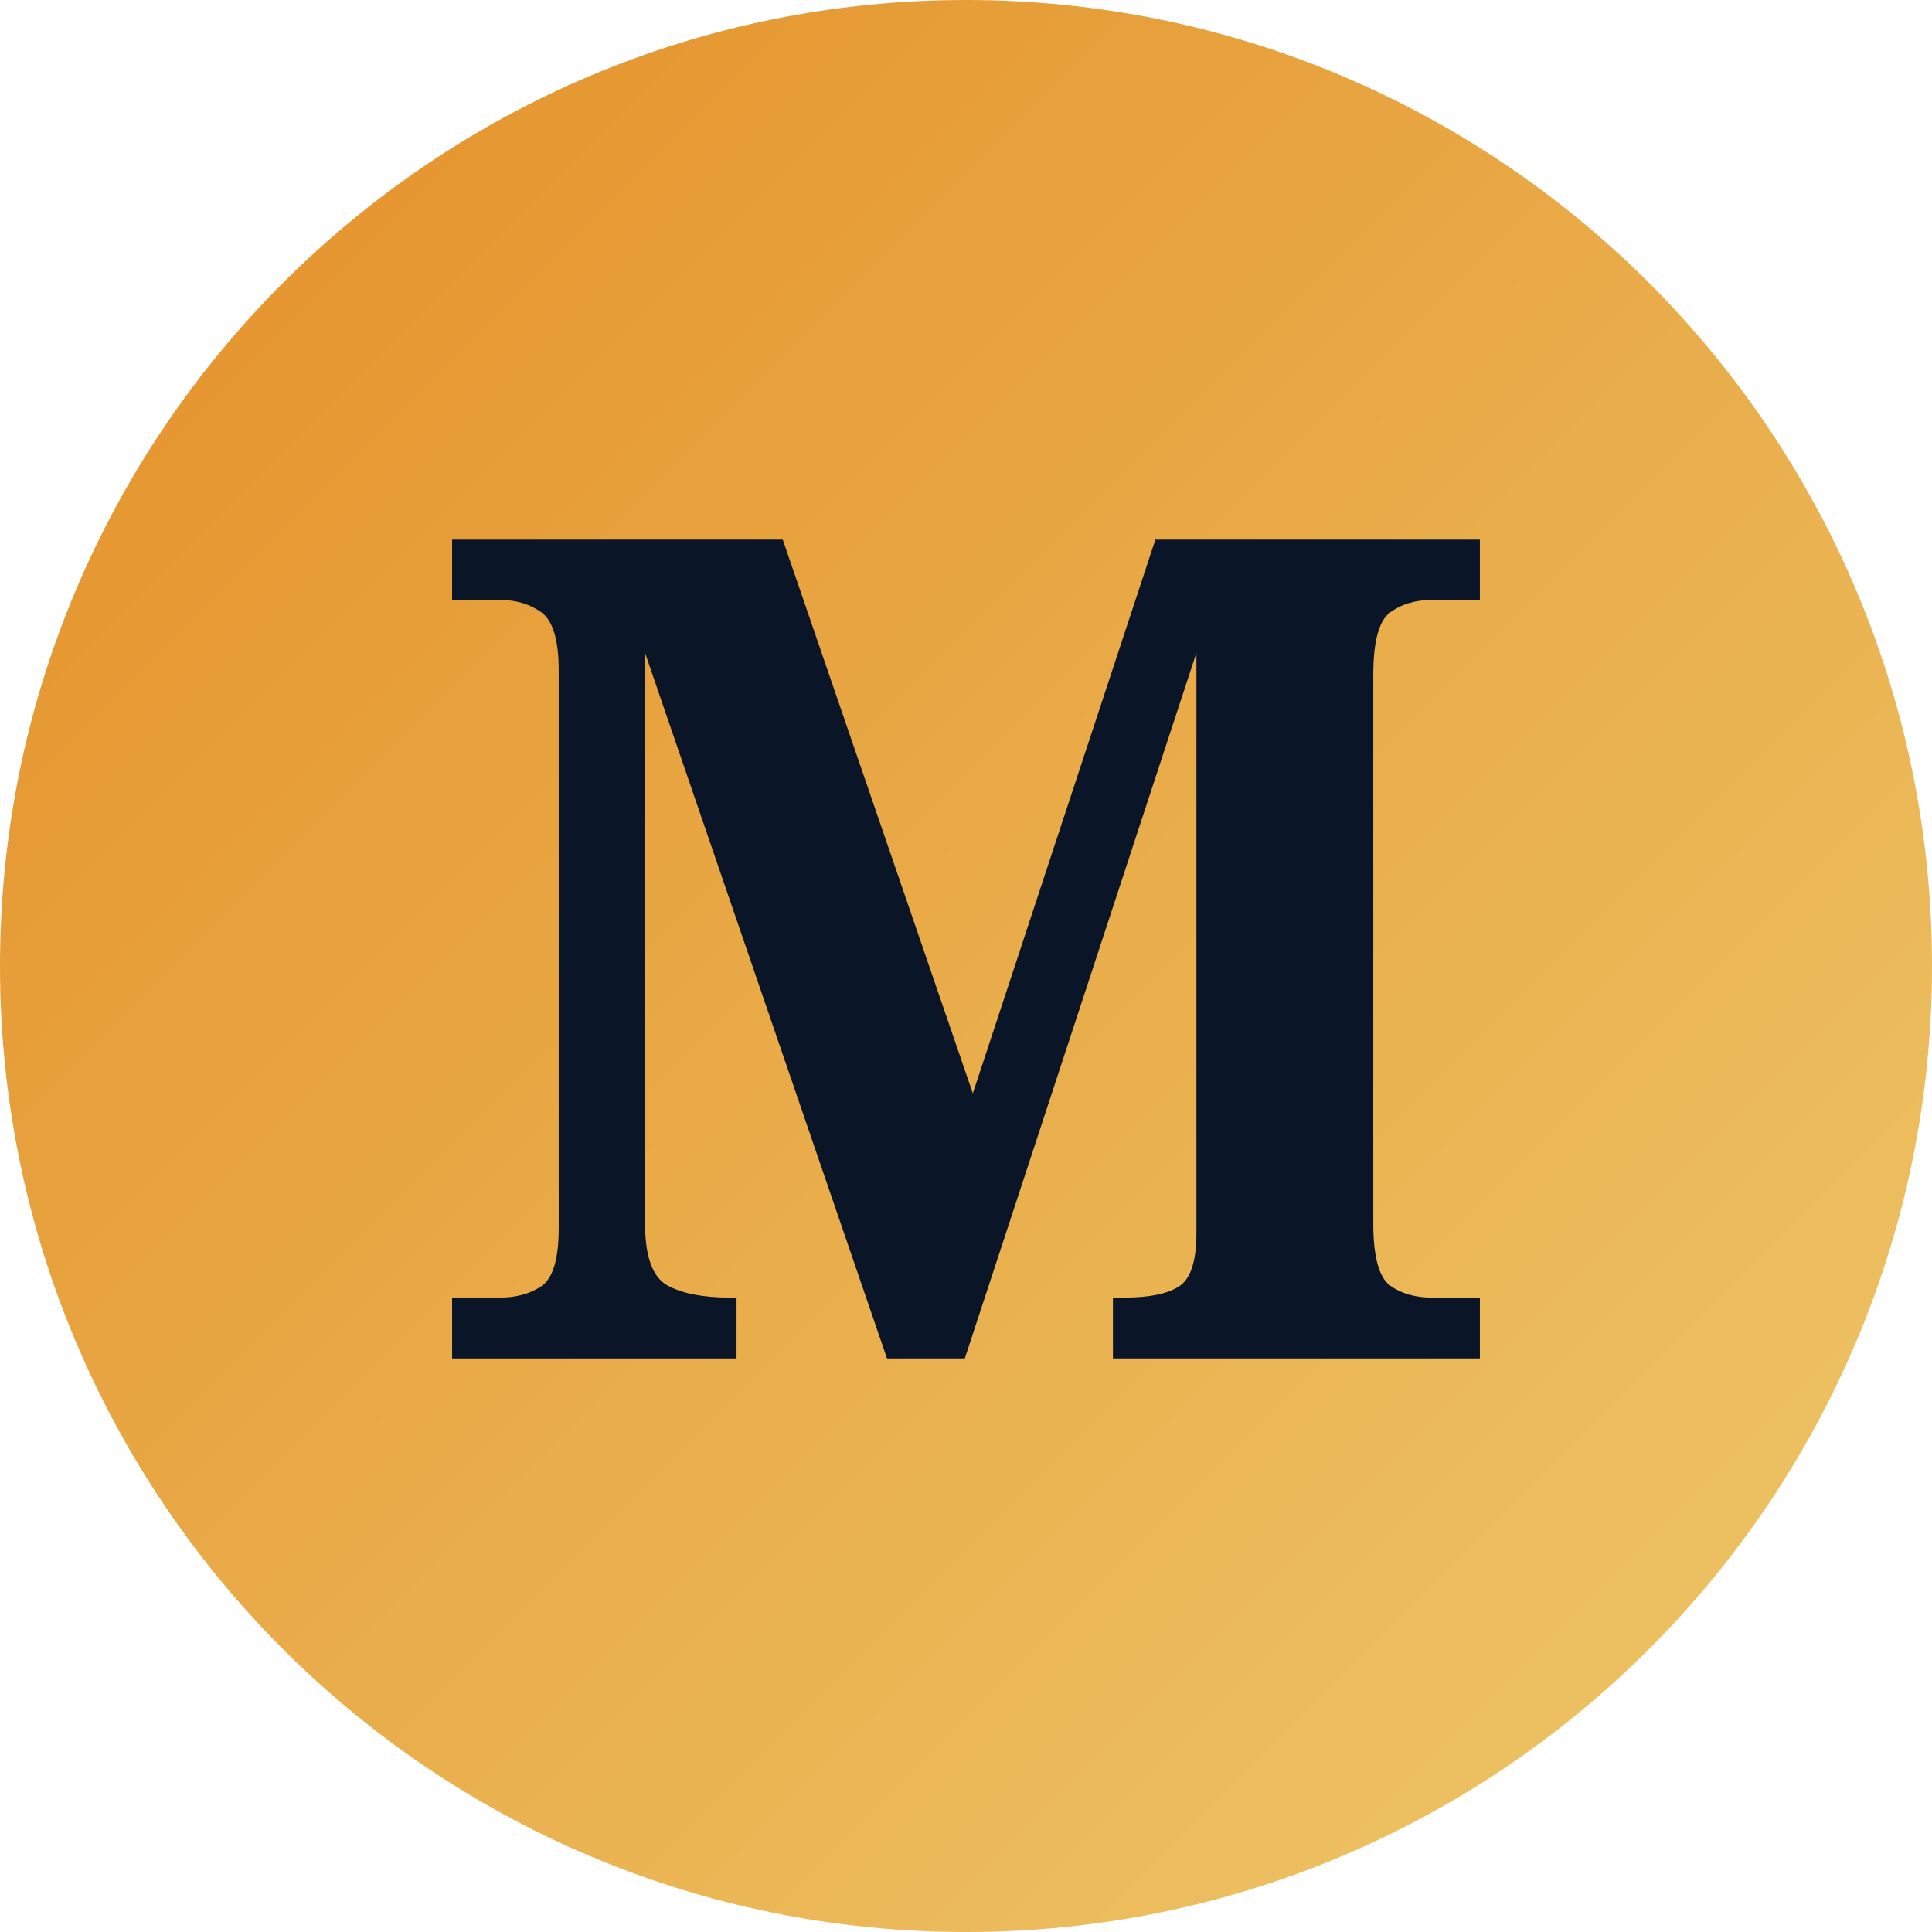
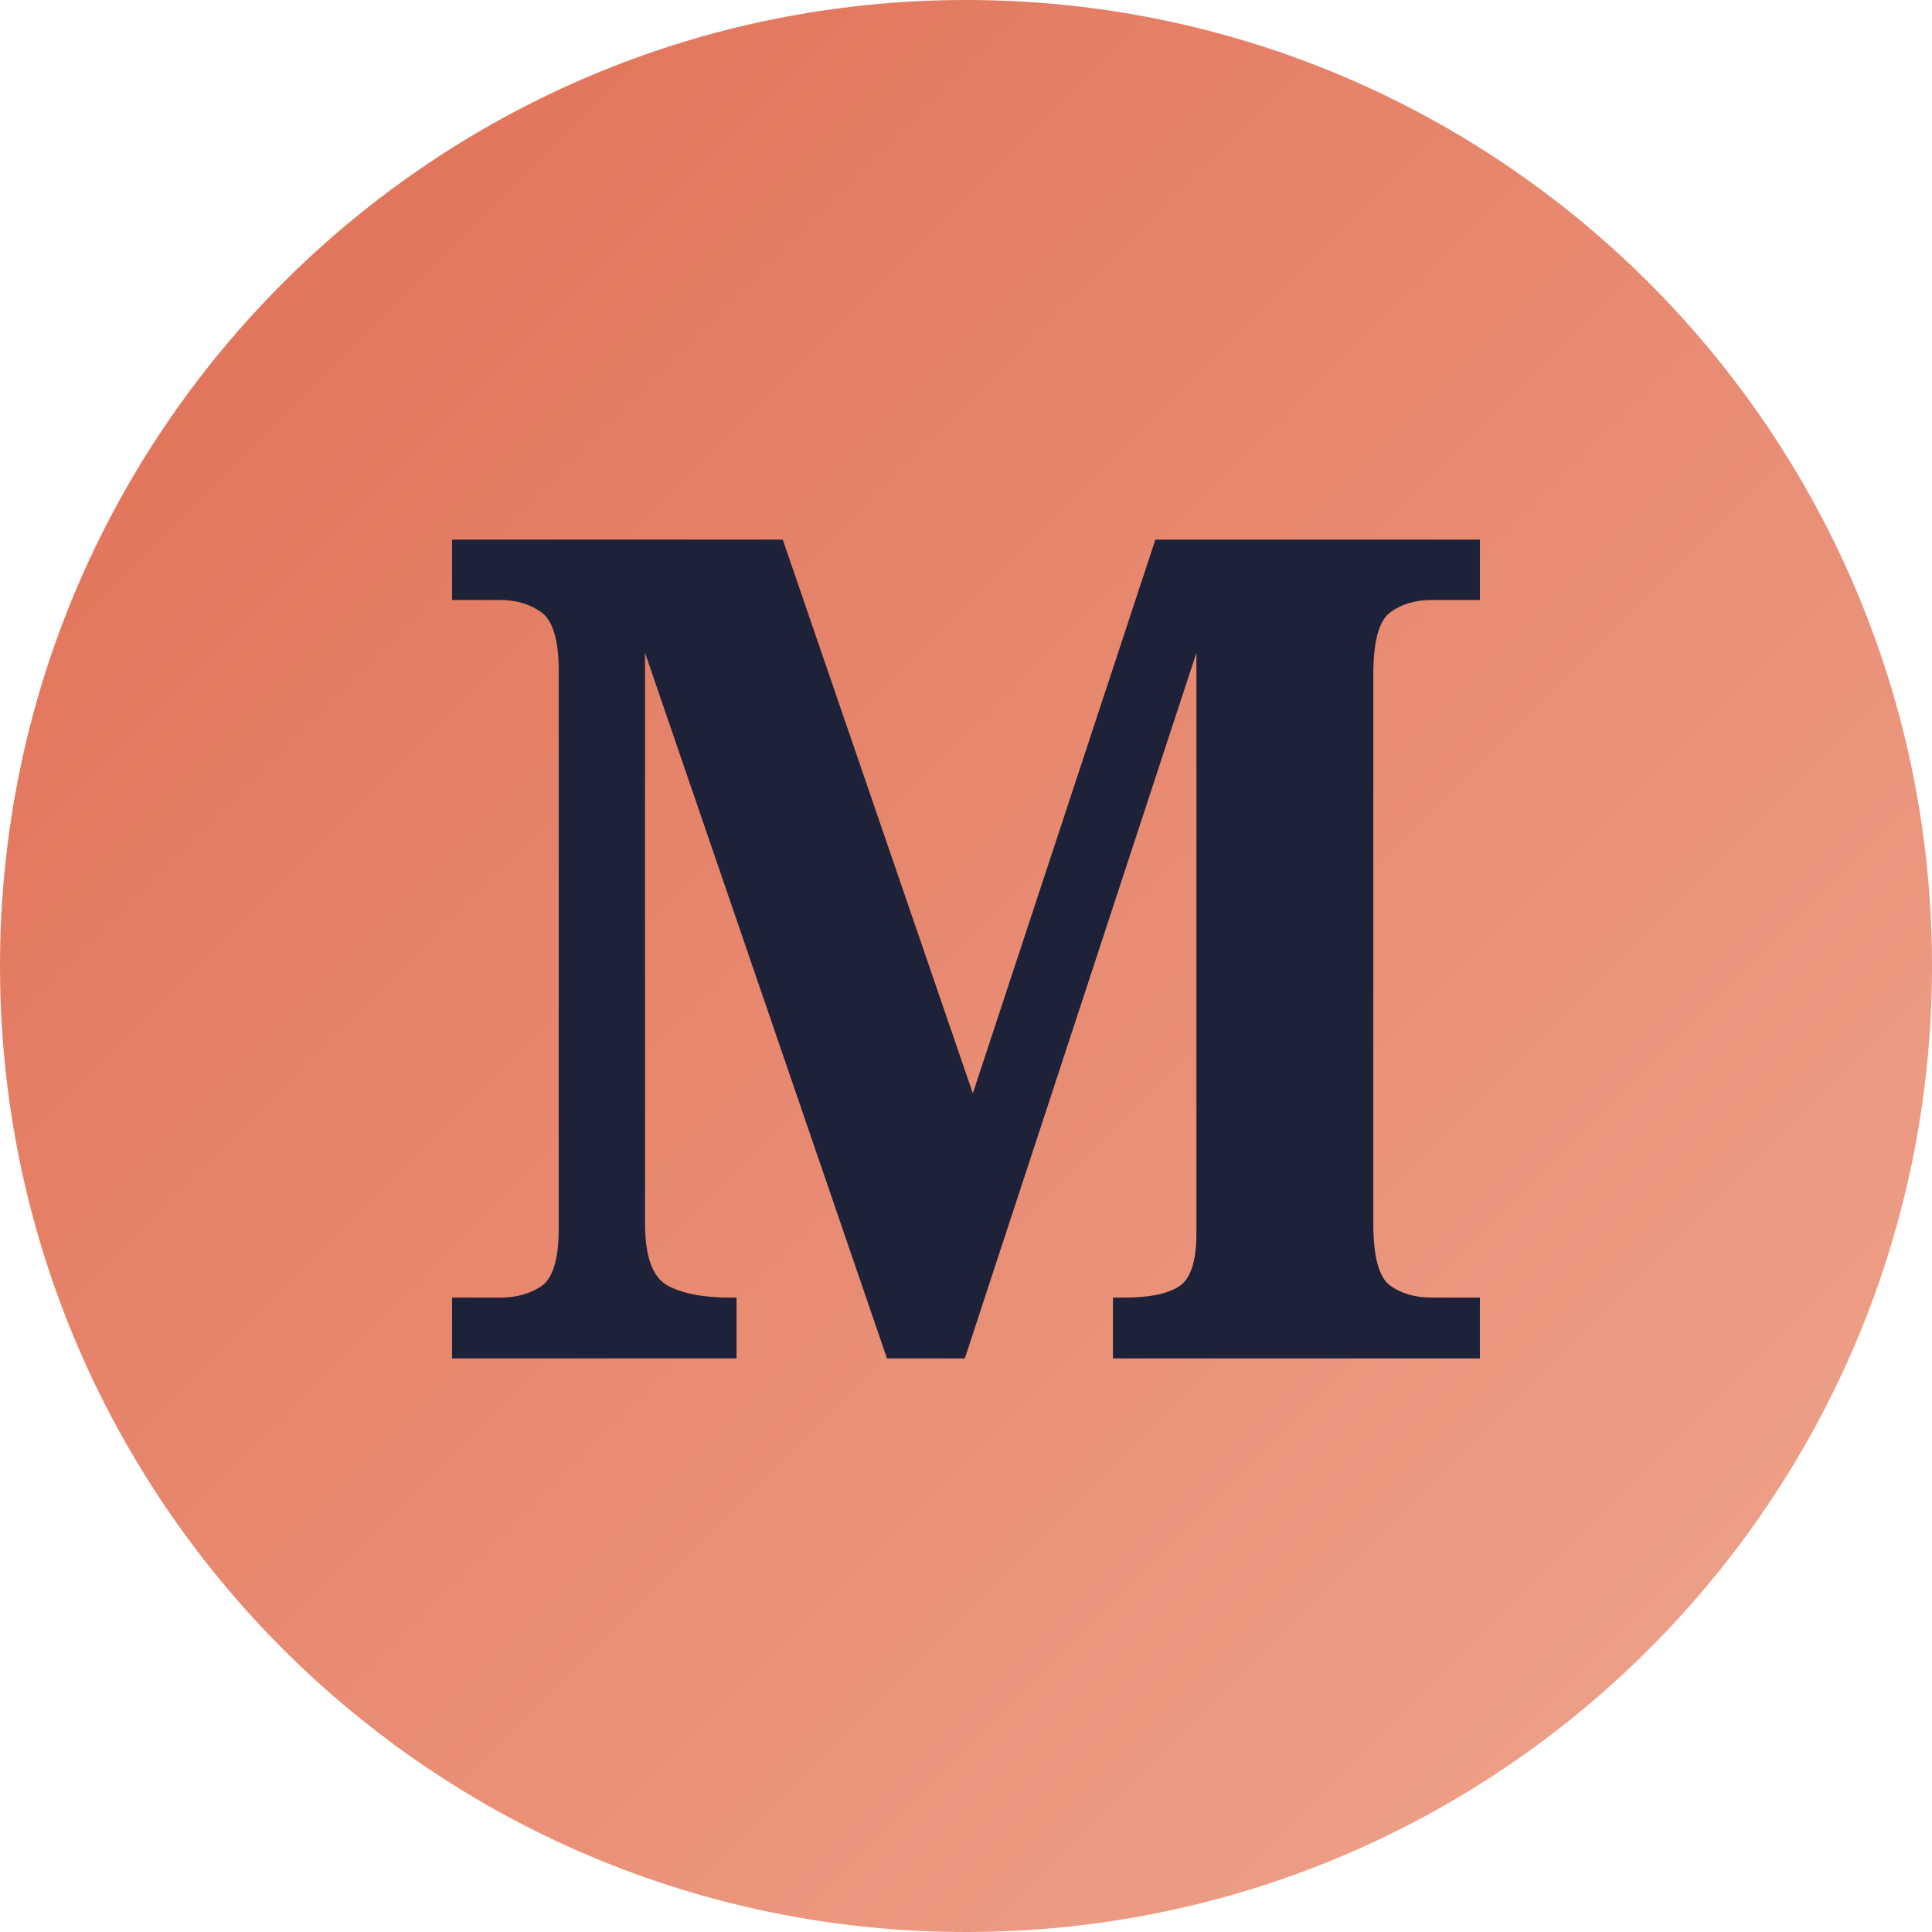
<svg xmlns="http://www.w3.org/2000/svg" viewBox="0 0 64 64">
  <defs>
    <linearGradient id="warm" x1="0" y1="0" x2="1" y2="1">
-       <stop offset="0" stop-color="#e48e26" />
-       <stop offset="1" stop-color="#eec96c" />
+       <stop offset="0" stop-color="#e06d53" />
+       <stop offset="1" stop-color="#efa78f" />
    </linearGradient>
  </defs>
  <rect width="64" height="64" rx="32" fill="url(#warm)" />
-   <text x="32" y="45" text-anchor="middle" font-family="Fraunces, Georgia, serif" font-size="38" font-weight="700" fill="#0a1628">M</text>
+   <text x="32" y="45" text-anchor="middle" font-family="Fraunces, Georgia, serif" font-size="38" font-weight="700" fill="#1e2238">M</text>
</svg>
